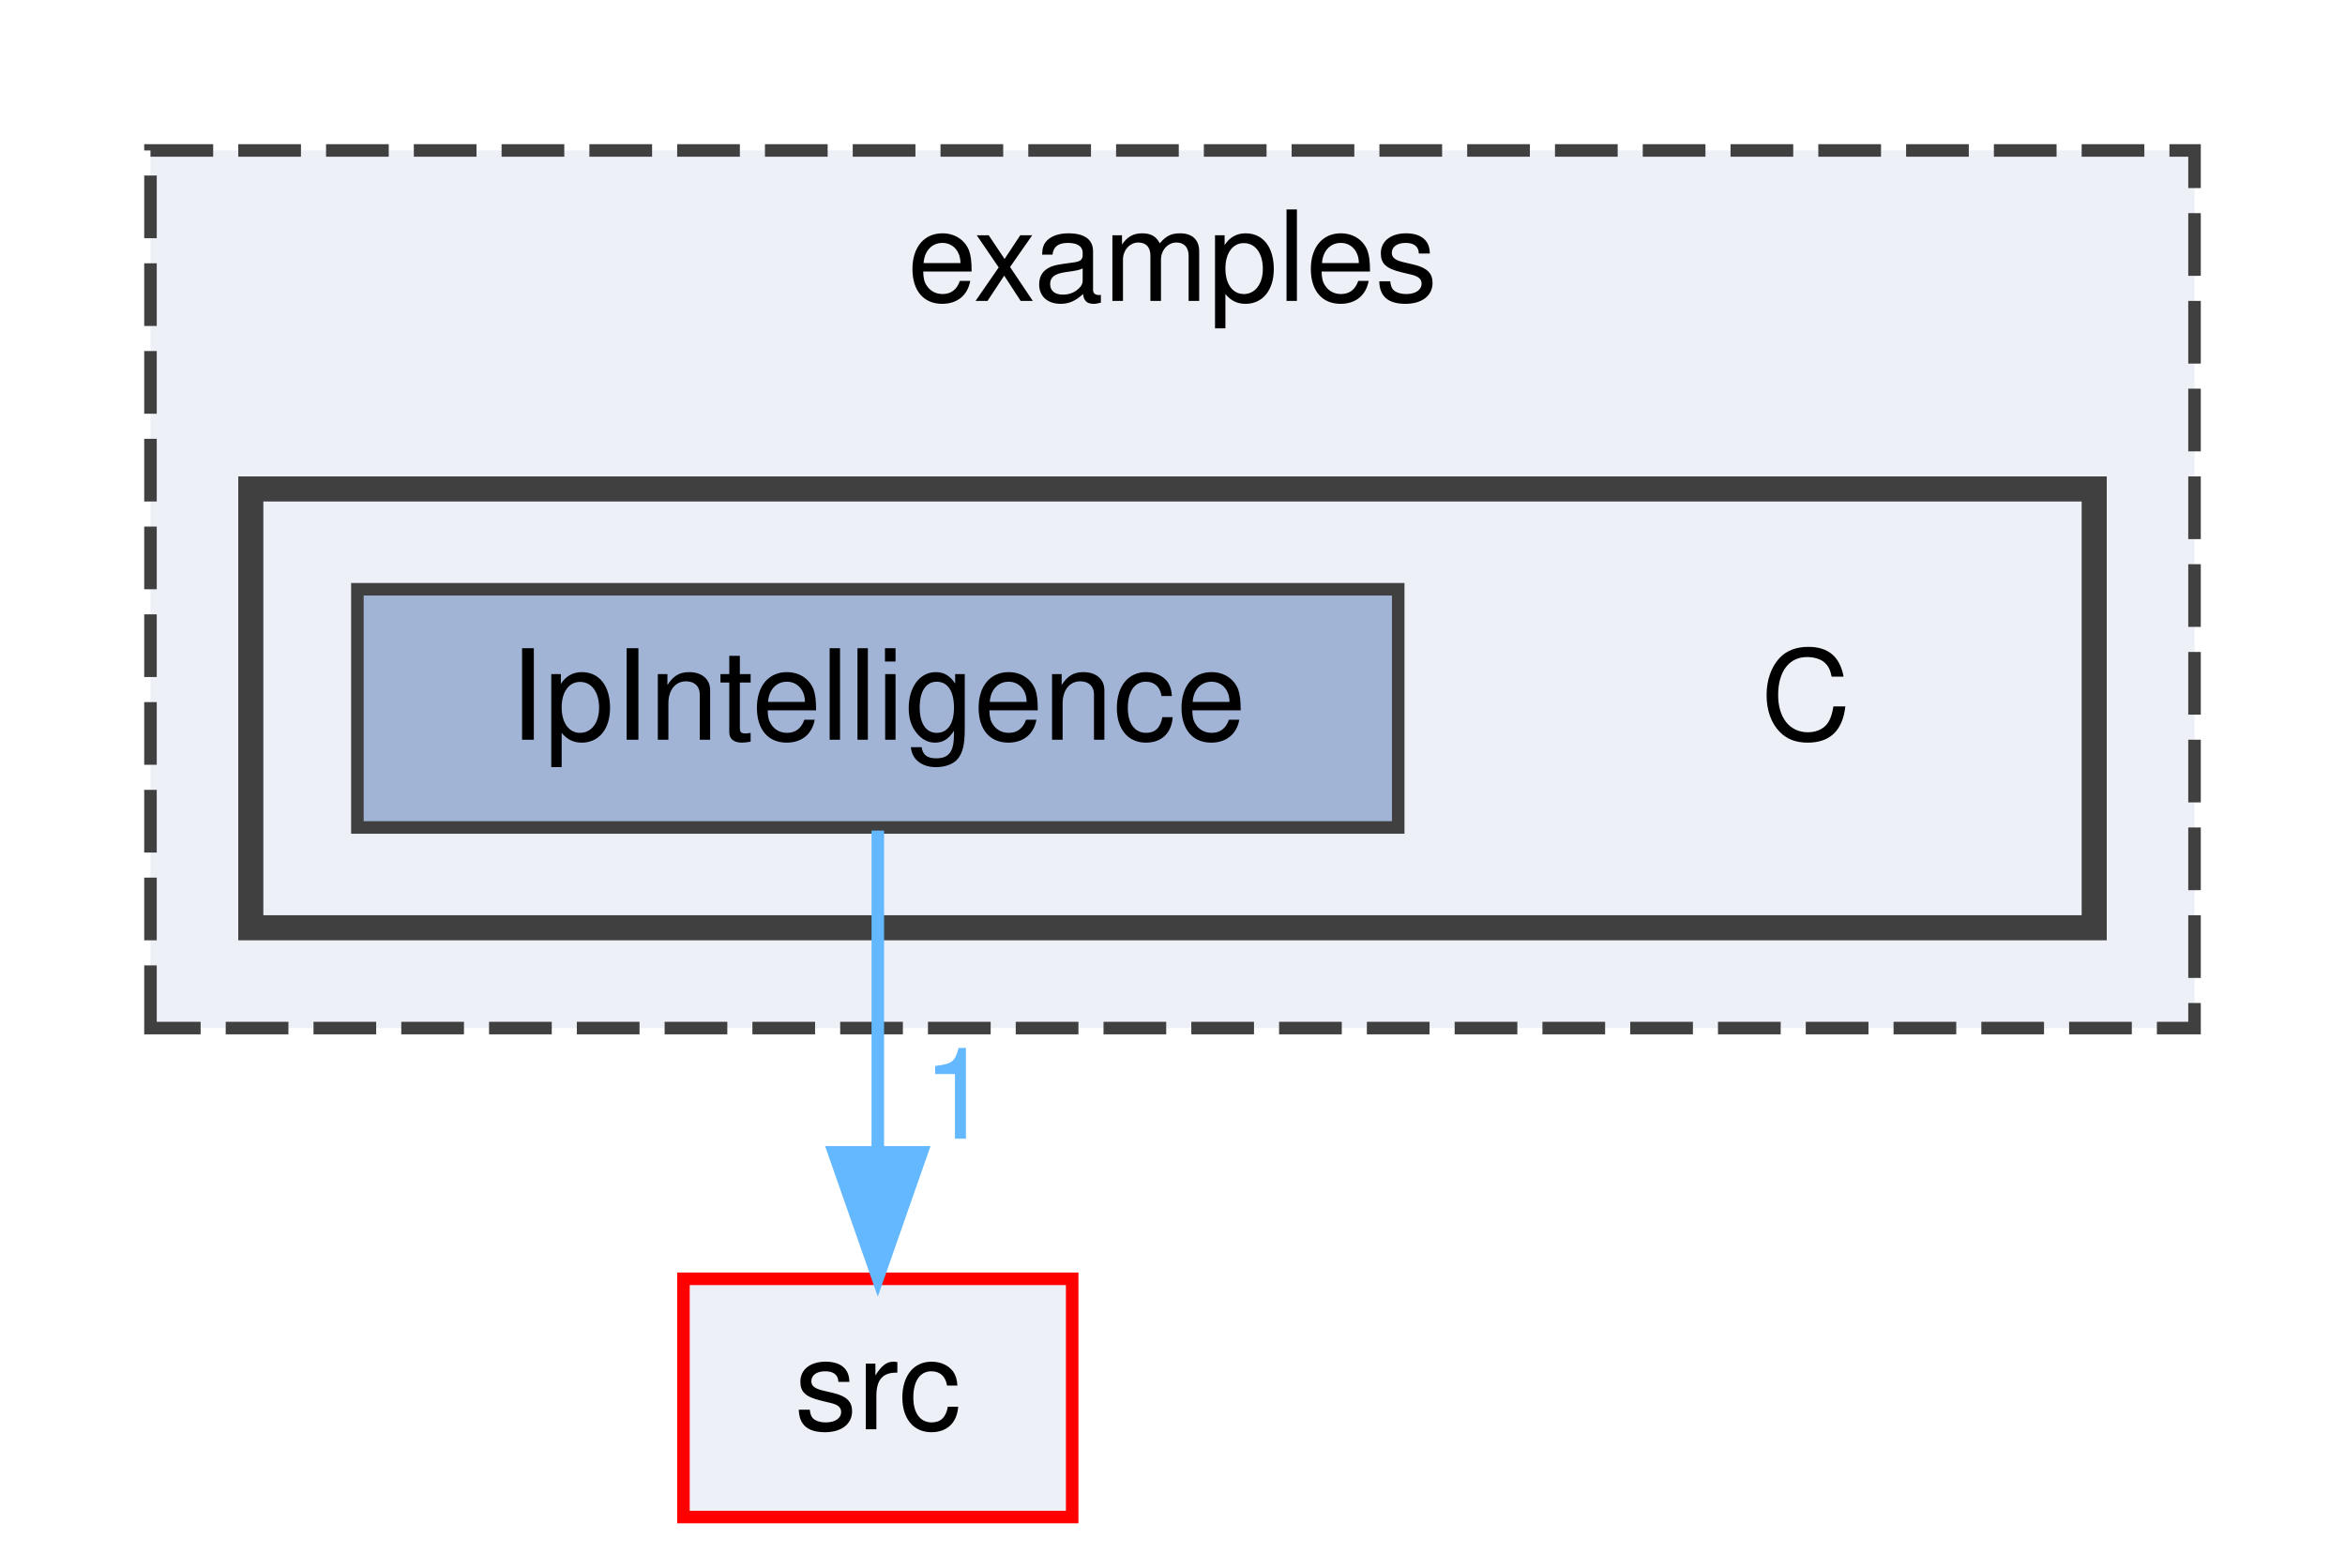
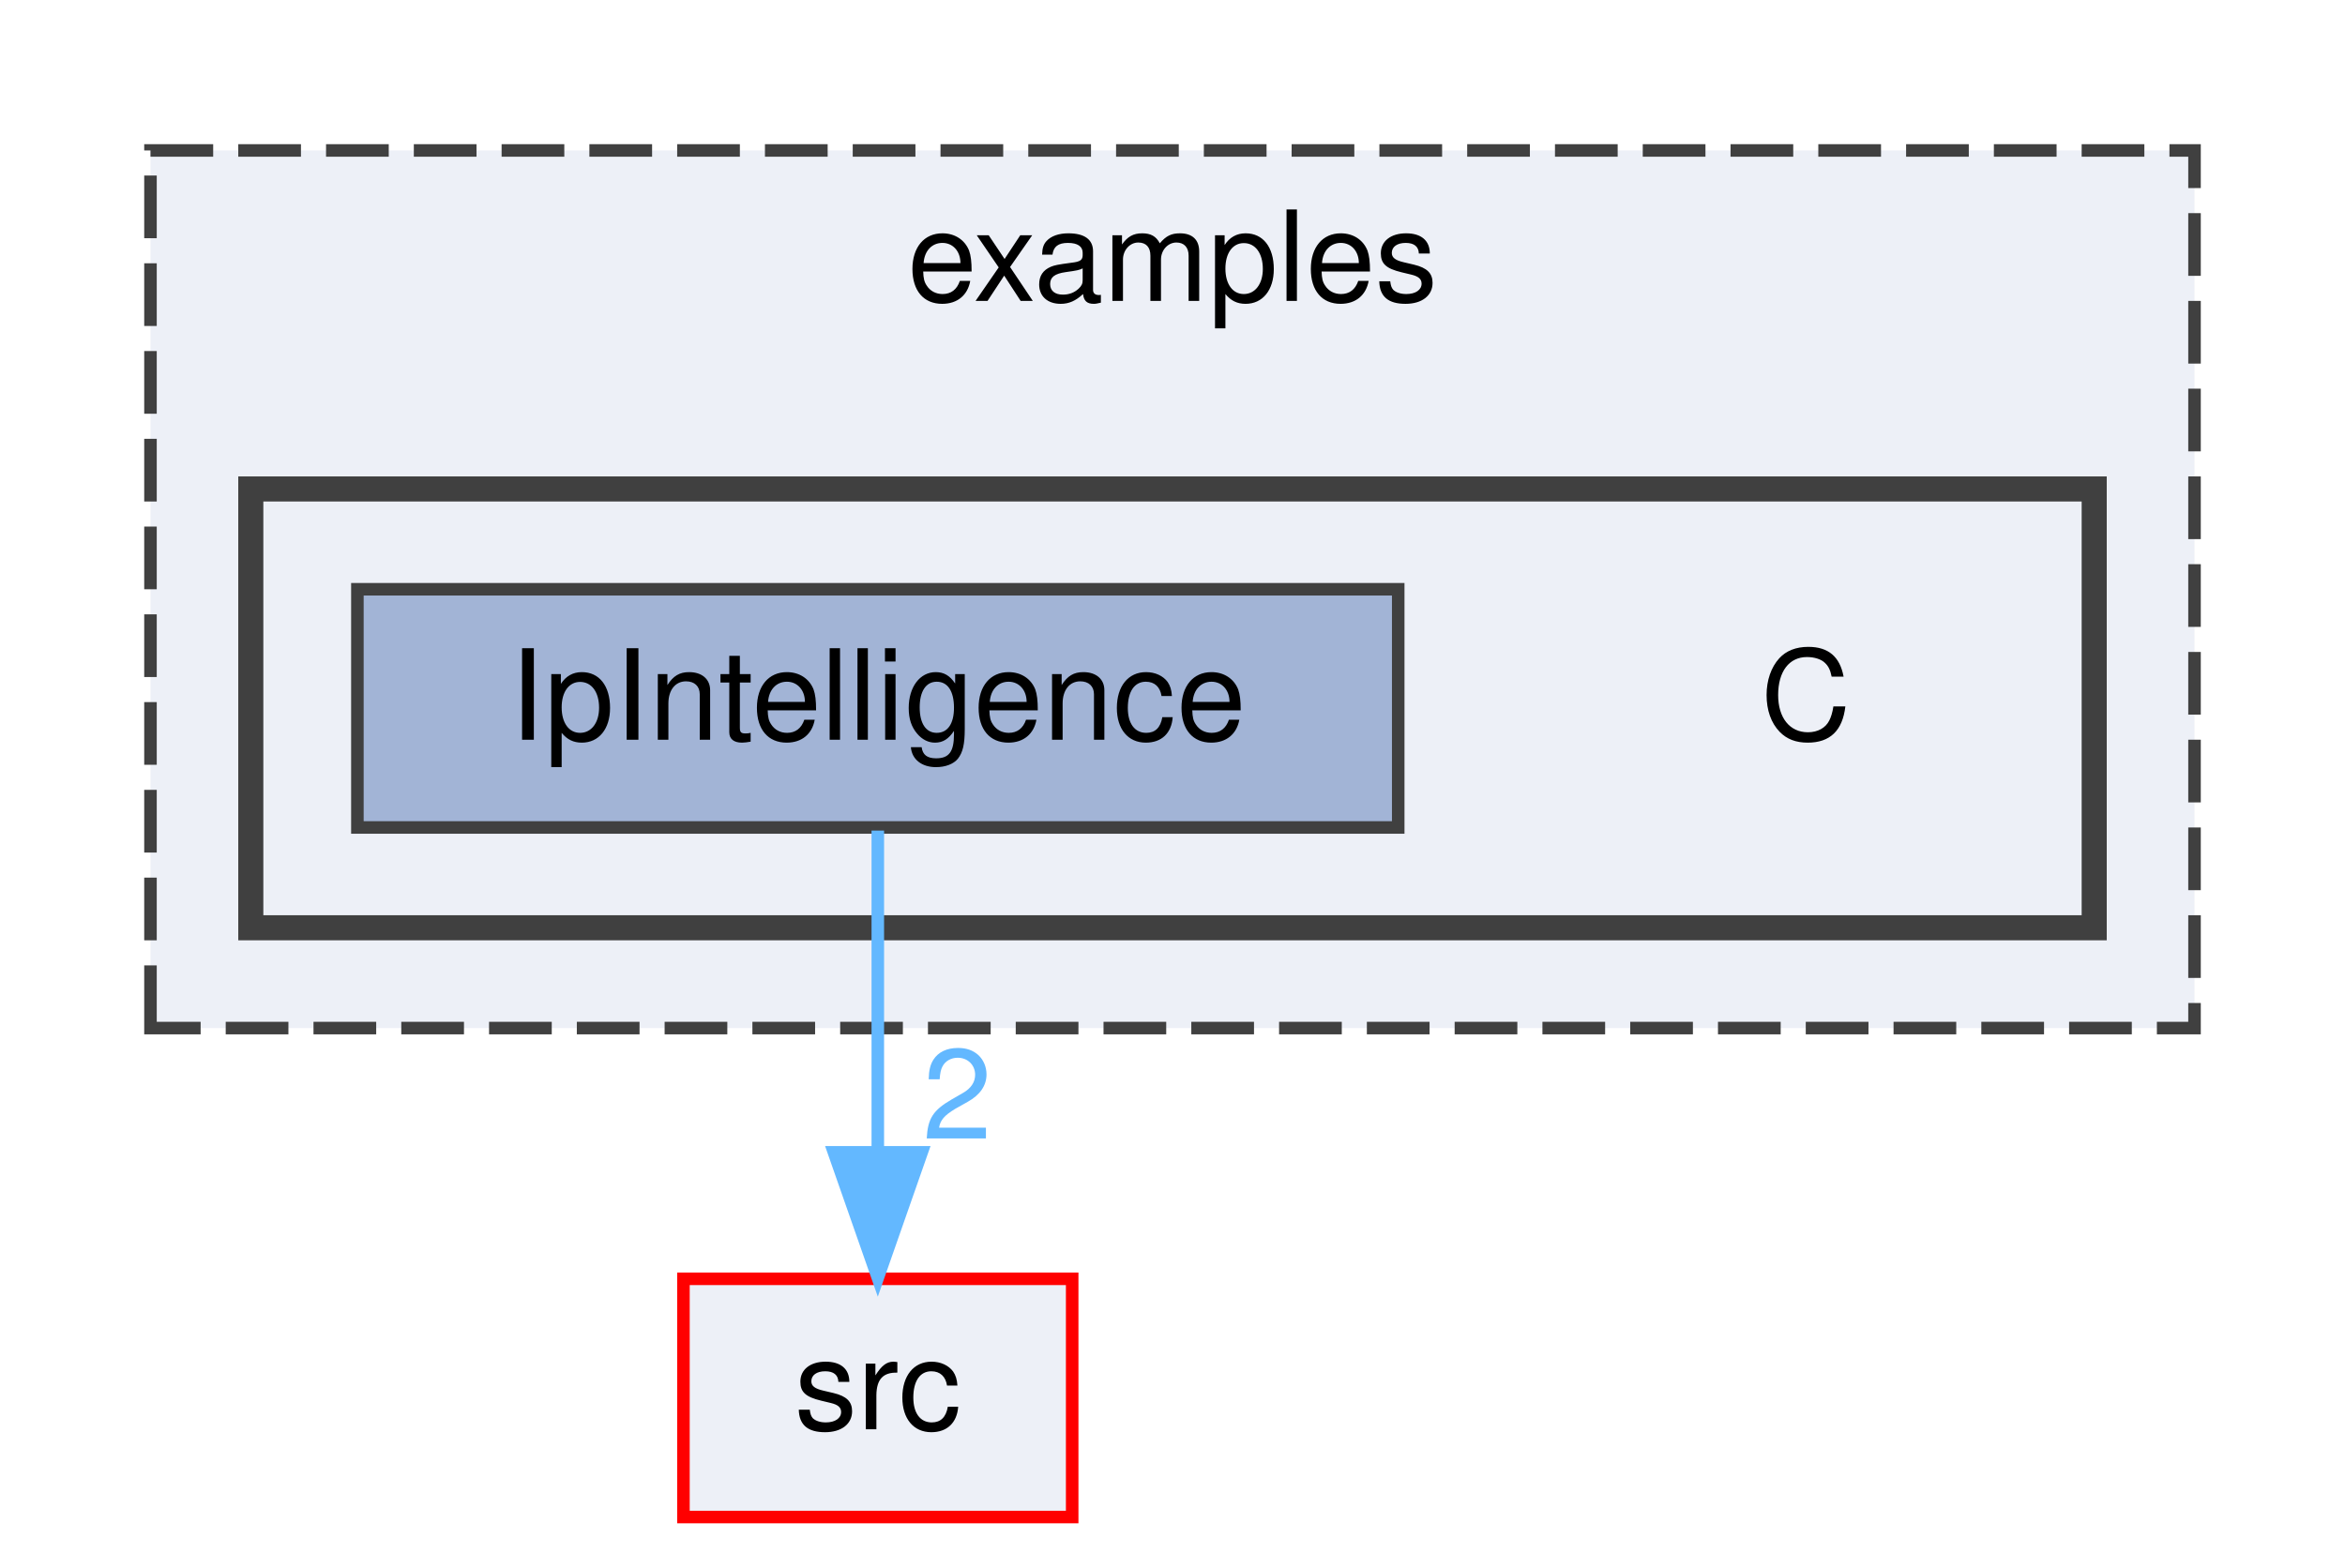
<svg xmlns="http://www.w3.org/2000/svg" xmlns:xlink="http://www.w3.org/1999/xlink" width="187pt" height="125pt" viewBox="0.00 0.00 187.00 125.00">
  <g id="graph0" class="graph" transform="scale(1 1) rotate(0) translate(4 121)">
    <g id="clust1" class="cluster">
      <g id="a_clust1">
        <a xlink:href="dir_d28a4824dc47e487b107a5db32ef43c4.html" target="_top" xlink:title="examples">
          <polygon fill="#edf0f7" stroke="#404040" stroke-dasharray="5,2" points="8,-39 8,-109 171,-109 171,-39 8,-39" />
          <text text-anchor="middle" x="89.5" y="-97" font-family="Helvetica,sans-Serif" font-size="10.00">examples</text>
        </a>
      </g>
    </g>
    <g id="clust2" class="cluster">
      <g id="a_clust2">
        <a xlink:href="dir_da7ee69c60c6cc261c862ec60d8c4bc7.html" target="_top">
          <polygon fill="#edf0f7" stroke="#404040" stroke-width="2" points="16,-47 16,-82 163,-82 163,-47 16,-47" />
        </a>
      </g>
    </g>
    <g id="node1" class="node">
      <text text-anchor="middle" x="140" y="-62" font-family="Helvetica,sans-Serif" font-size="10.00">C</text>
    </g>
    <g id="node2" class="node">
      <g id="a_node2">
        <a xlink:href="dir_e830ce1377397db4e3047b80d4261489.html" target="_top" xlink:title="IpIntelligence">
          <polygon fill="#a2b4d6" stroke="#404040" points="107.5,-74 24.5,-74 24.5,-55 107.5,-55 107.5,-74" />
          <text text-anchor="middle" x="66" y="-62" font-family="Helvetica,sans-Serif" font-size="10.00">IpIntelligence</text>
        </a>
      </g>
    </g>
    <g id="node3" class="node">
      <g id="a_node3">
        <a xlink:href="dir_68267d1309a1af8e8297ef4c3efbcdba.html" target="_top" xlink:title="src">
          <polygon fill="#edf0f7" stroke="red" points="81.5,-19 50.5,-19 50.5,0 81.5,0 81.5,-19" />
          <text text-anchor="middle" x="66" y="-7" font-family="Helvetica,sans-Serif" font-size="10.00">src</text>
        </a>
      </g>
    </g>
    <g id="edge1" class="edge">
      <g id="a_edge1">
        <a xlink:href="dir_000007_000010.html" target="_top">
          <path fill="none" stroke="#63b8ff" d="M66,-54.75C66,-47.8 66,-37.85 66,-29.13" />
          <polygon fill="#63b8ff" stroke="#63b8ff" points="69.5,-29.09 66,-19.09 62.5,-29.09 69.5,-29.09" />
        </a>
      </g>
      <g id="a_edge1-headlabel">
-         <a xlink:href="dir_000007_000010.html" target="_top" xlink:title="1">
-           <text text-anchor="middle" x="72.34" y="-30.18" font-family="Helvetica,sans-Serif" font-size="10.00" fill="#63b8ff">1</text>
+         <a xlink:href="dir_000007_000010.html" target="_top" xlink:title="2">
+           <text text-anchor="middle" x="72.34" y="-30.18" font-family="Helvetica,sans-Serif" font-size="10.00" fill="#63b8ff">2</text>
        </a>
      </g>
    </g>
  </g>
</svg>
